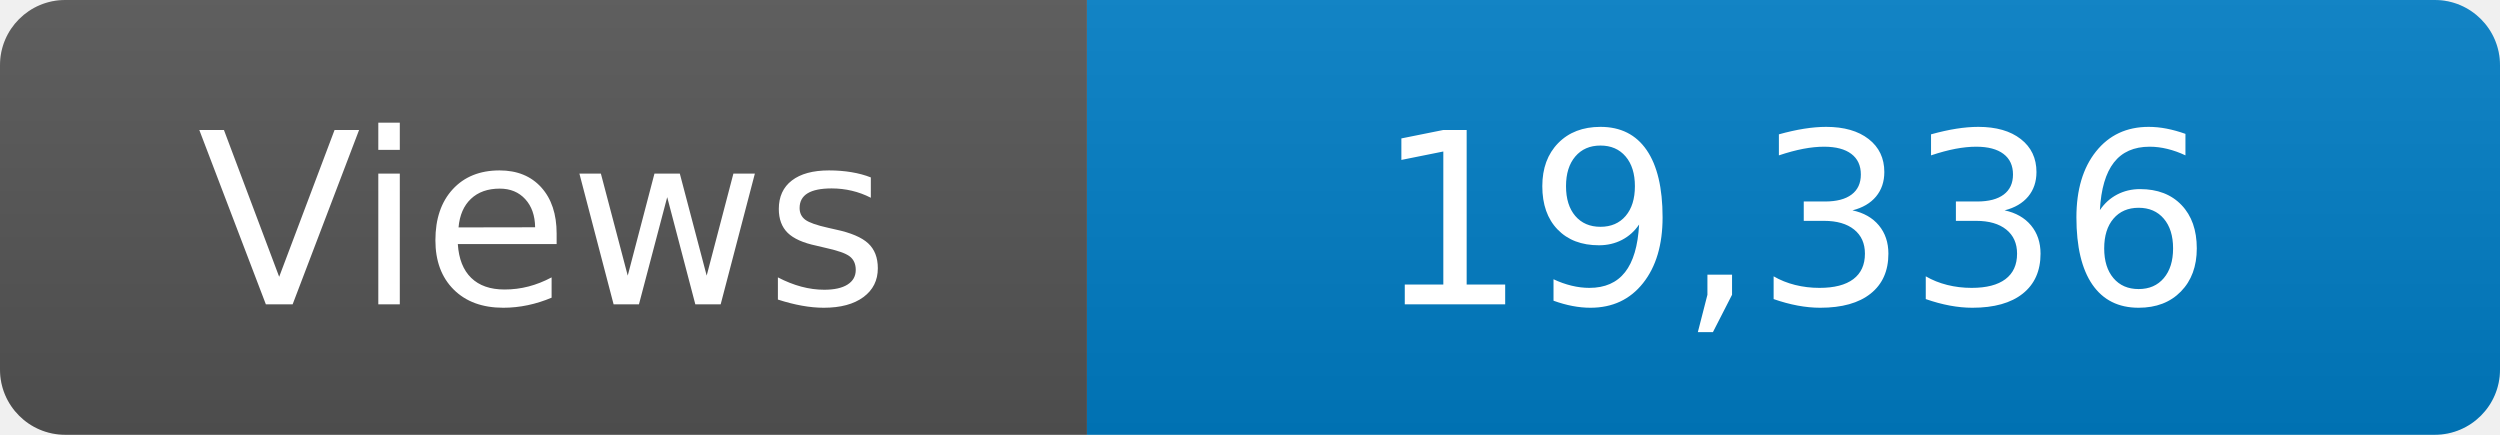
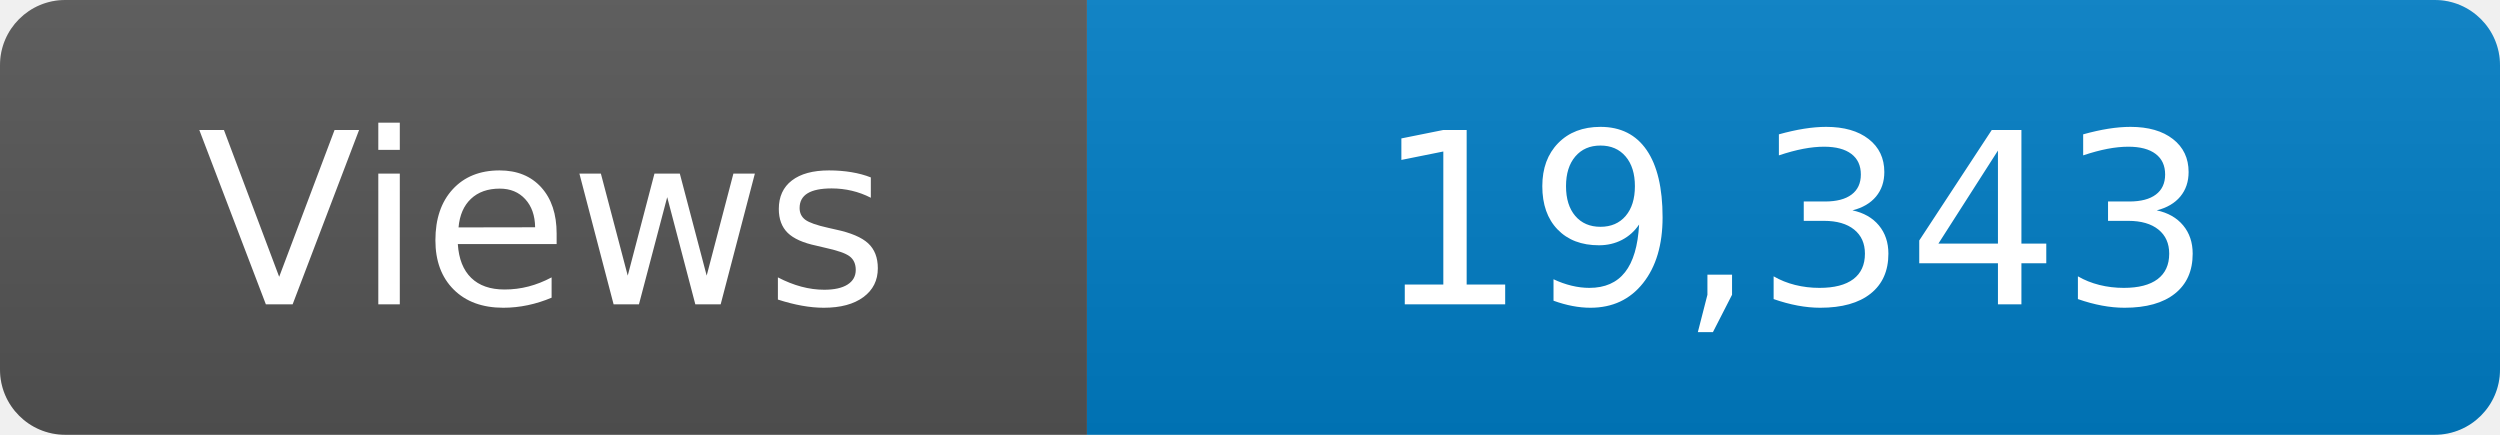
<svg xmlns="http://www.w3.org/2000/svg" width="115" height="20" role="img" aria-label="Maintained?: yes">
  <linearGradient id="s" x2="0" y2="100%">
    <stop offset="0" stop-color="#bbb" stop-opacity=".1" />
    <stop offset="1" stop-opacity=".1" />
  </linearGradient>
  <clipPath id="r">
    <rect width="115" height="20" rx="3" fill="#fff" />
  </clipPath>
  <g clip-path="url(#r)">
    <rect width="50" height="20" fill="#555" />
    <rect x="50" width="160" height="20" fill="#007ec6" />
    <rect width="115" height="20" fill="url(#s)" />
  </g>
  <g fill="#fff" text-anchor="middle" font-family="Verdana,Geneva,DejaVu Sans,sans-serif" font-size="110">
    <text x="250" y="140" transform="scale(.1)" fill="#fff">Views</text>
-     <text x="825" y="140" transform="scale(.1)" fill="#fff">19,336</text>
+     <text x="825" y="140" transform="scale(.1)" fill="#fff">19,343</text>
  </g>
</svg>
